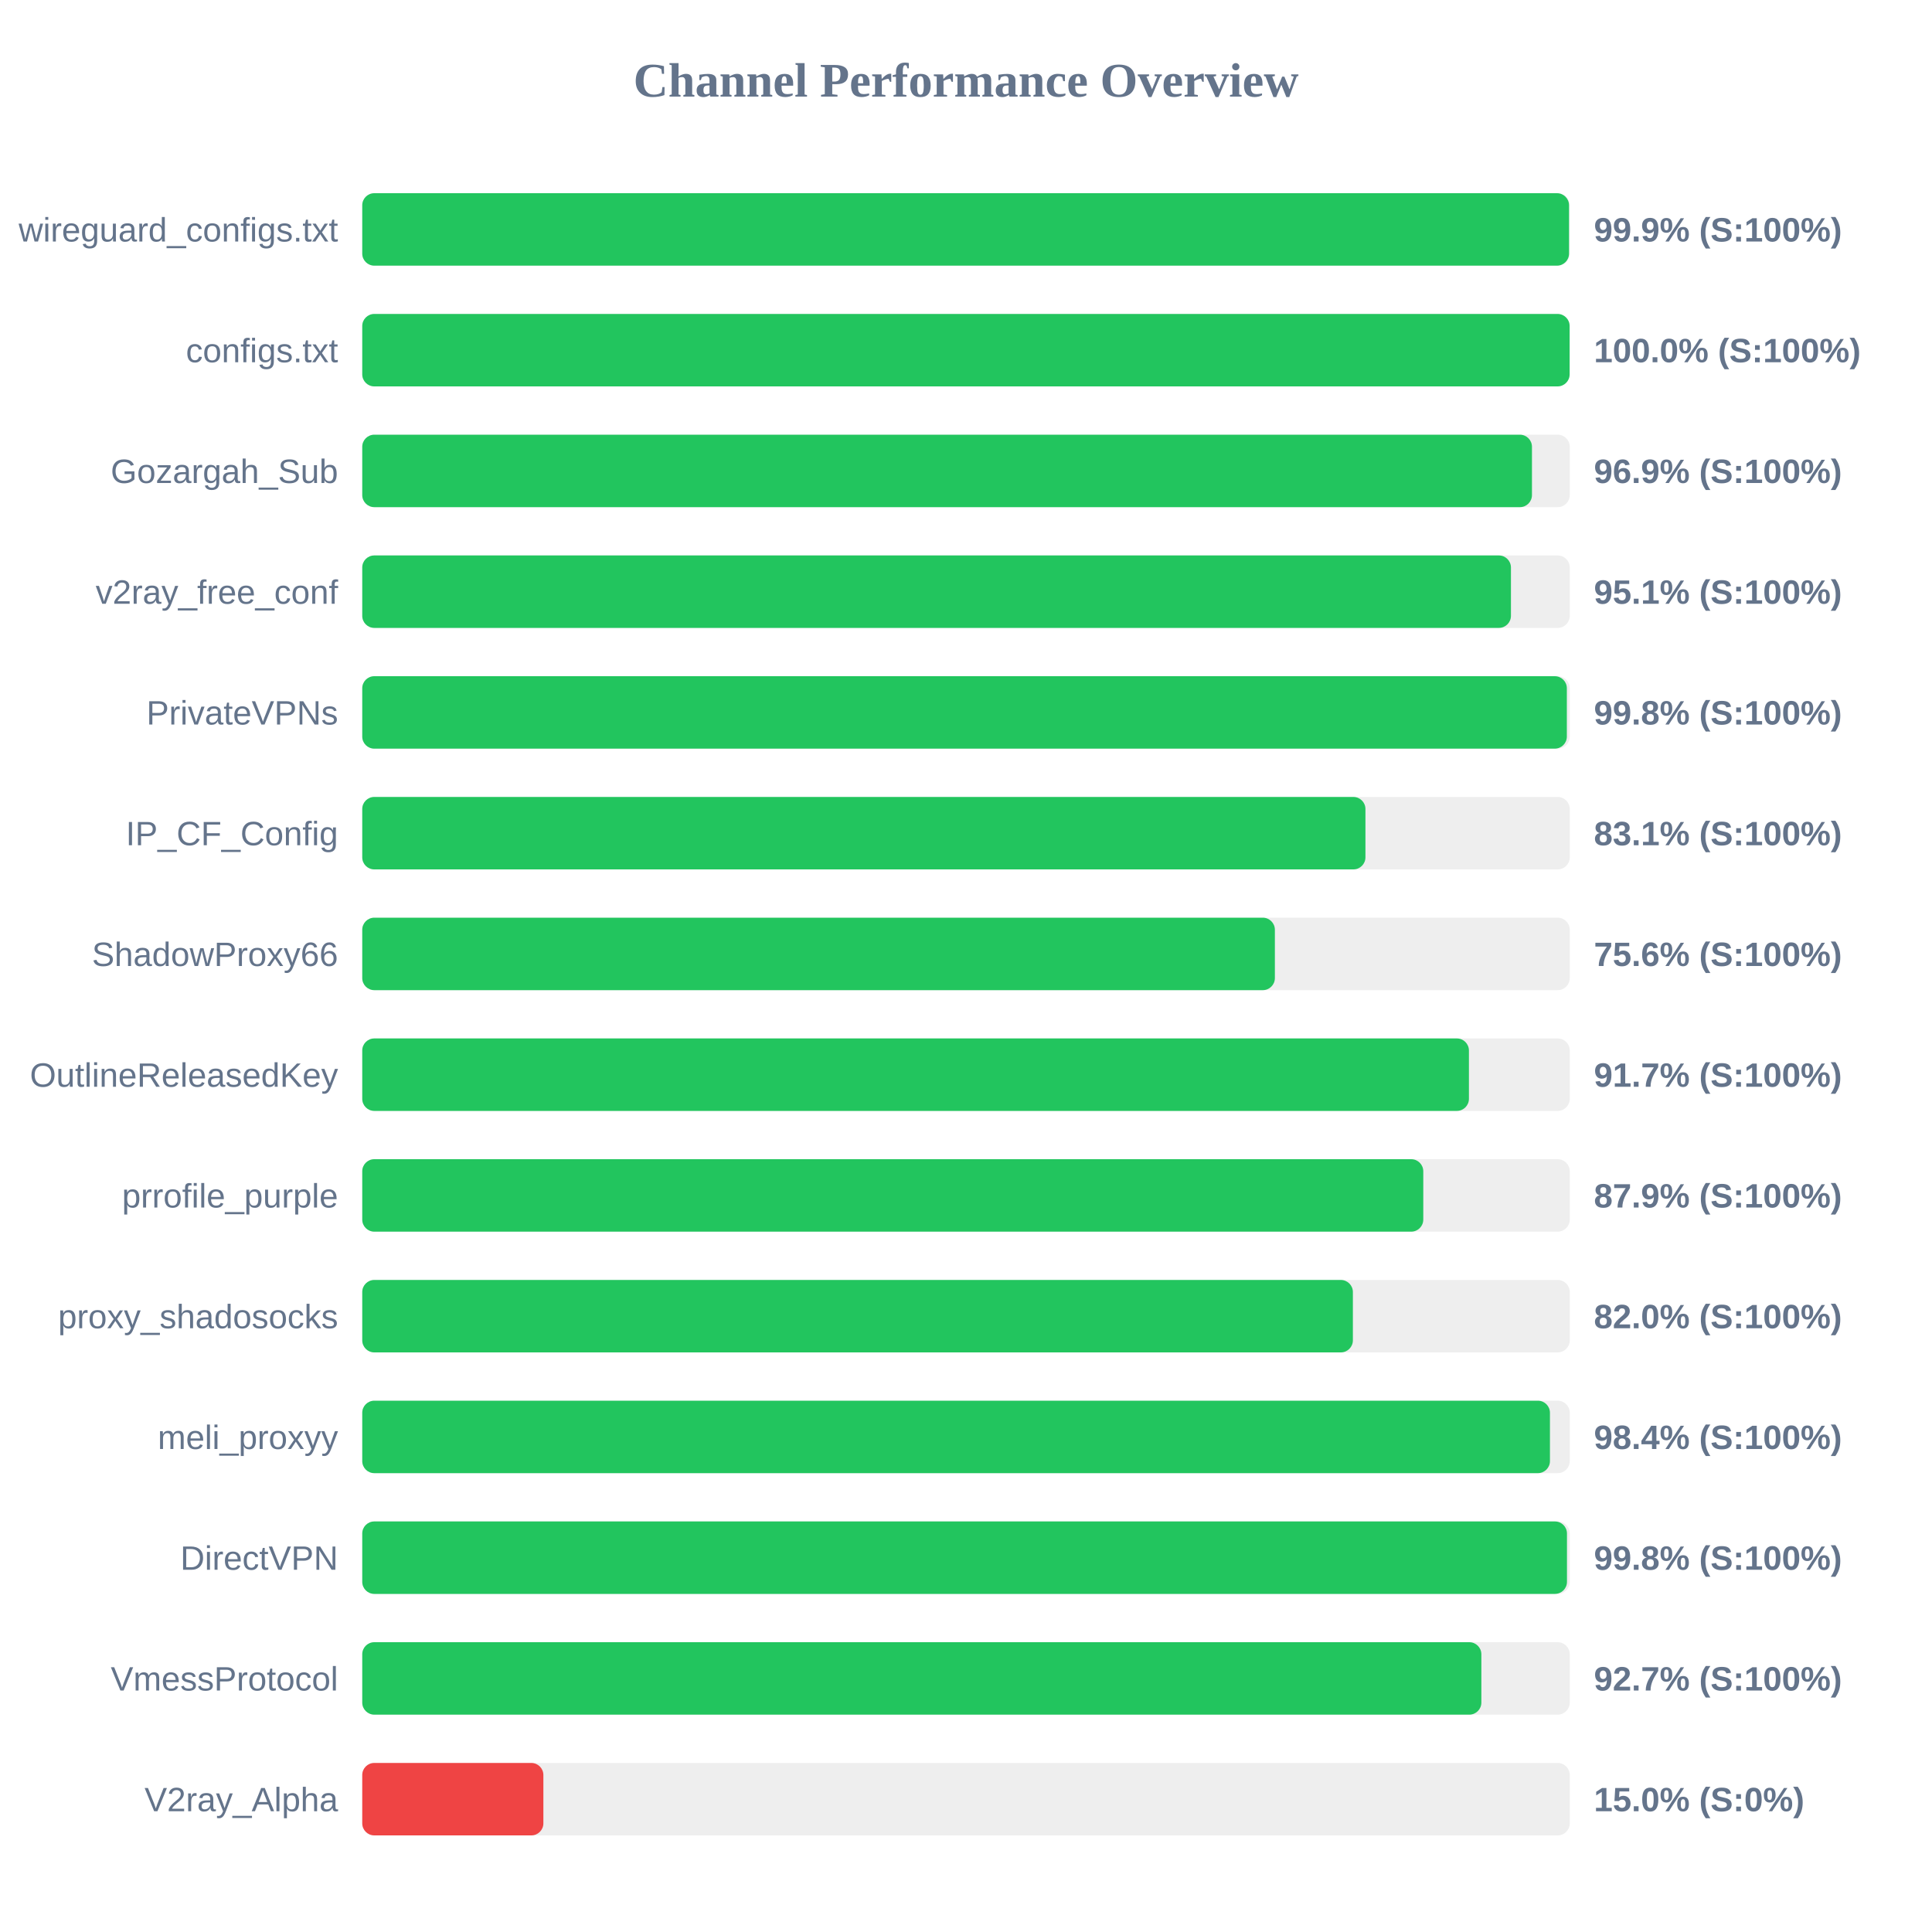
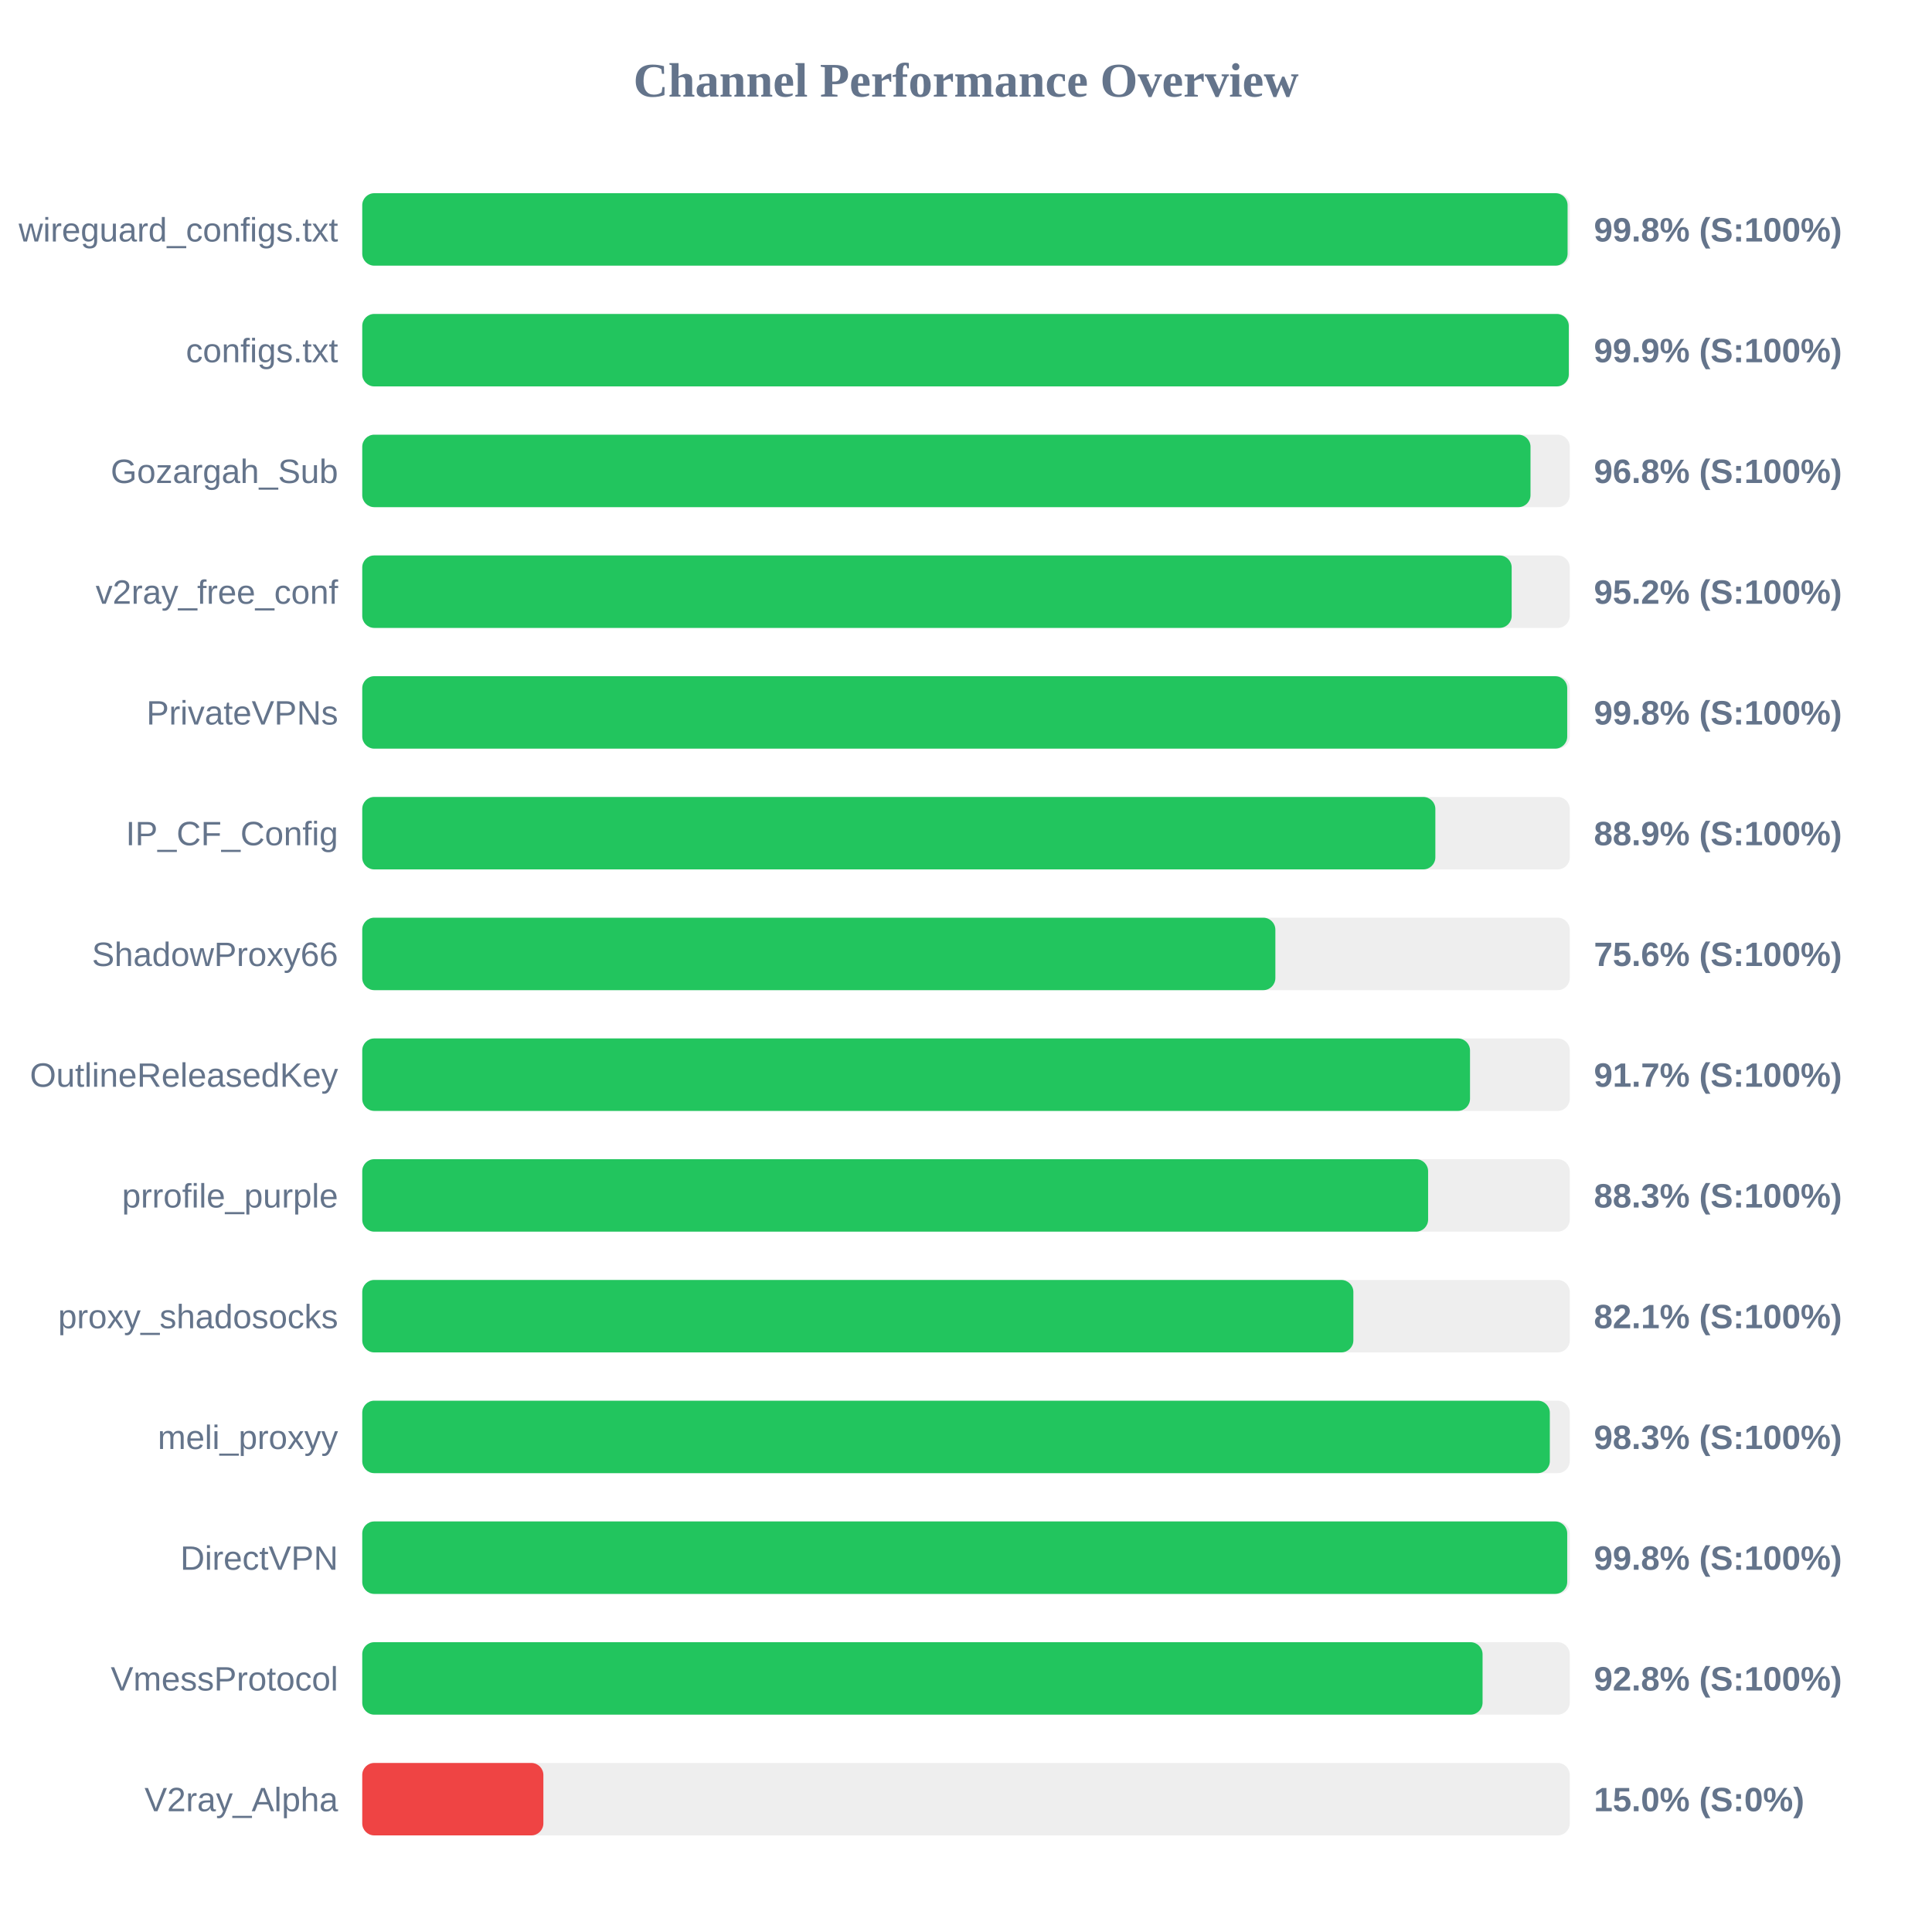
<svg xmlns="http://www.w3.org/2000/svg" width="800" height="800" version="1.1">
  <style>
        .row { font: 14px Arial; fill: #64748b; }
        .score { font: bold 14px Arial; fill: #64748b; }
    </style>
  <text x="400" y="40" text-anchor="middle" font-size="20px" font-weight="bold" fill="#64748b">Channel Performance Overview</text>
  <rect x="150" y="80" width="500" height="30" fill="#eee" rx="5" />
-   <rect x="150" y="80" width="499.7" height="30" fill="#22c55e" rx="5" />
+   <rect x="150" y="80" width="499.1" height="30" fill="#22c55e" rx="5" />
  <text x="140" y="100" text-anchor="end" class="row">wireguard_configs.txt</text>
-   <text x="660" y="100" text-anchor="start" class="score">99.9% (S:100%)</text>
+   <text x="660" y="100" text-anchor="start" class="score">99.8% (S:100%)</text>
  <rect x="150" y="130" width="500" height="30" fill="#eee" rx="5" />
-   <rect x="150" y="130" width="499.95" height="30" fill="#22c55e" rx="5" />
+   <rect x="150" y="130" width="499.6" height="30" fill="#22c55e" rx="5" />
  <text x="140" y="150" text-anchor="end" class="row">configs.txt</text>
-   <text x="660" y="150" text-anchor="start" class="score">100.0% (S:100%)</text>
+   <text x="660" y="150" text-anchor="start" class="score">99.9% (S:100%)</text>
  <rect x="150" y="180" width="500" height="30" fill="#eee" rx="5" />
-   <rect x="150" y="180" width="484.35" height="30" fill="#22c55e" rx="5" />
+   <rect x="150" y="180" width="483.75" height="30" fill="#22c55e" rx="5" />
  <text x="140" y="200" text-anchor="end" class="row">Gozargah_Sub</text>
-   <text x="660" y="200" text-anchor="start" class="score">96.9% (S:100%)</text>
+   <text x="660" y="200" text-anchor="start" class="score">96.8% (S:100%)</text>
  <rect x="150" y="230" width="500" height="30" fill="#eee" rx="5" />
-   <rect x="150" y="230" width="475.65" height="30" fill="#22c55e" rx="5" />
+   <rect x="150" y="230" width="475.95" height="30" fill="#22c55e" rx="5" />
  <text x="140" y="250" text-anchor="end" class="row">v2ray_free_conf</text>
-   <text x="660" y="250" text-anchor="start" class="score">95.1% (S:100%)</text>
+   <text x="660" y="250" text-anchor="start" class="score">95.2% (S:100%)</text>
  <rect x="150" y="280" width="500" height="30" fill="#eee" rx="5" />
-   <rect x="150" y="280" width="498.8" height="30" fill="#22c55e" rx="5" />
+   <rect x="150" y="280" width="498.95" height="30" fill="#22c55e" rx="5" />
  <text x="140" y="300" text-anchor="end" class="row">PrivateVPNs</text>
  <text x="660" y="300" text-anchor="start" class="score">99.8% (S:100%)</text>
  <rect x="150" y="330" width="500" height="30" fill="#eee" rx="5" />
-   <rect x="150" y="330" width="415.4" height="30" fill="#22c55e" rx="5" />
+   <rect x="150" y="330" width="444.35" height="30" fill="#22c55e" rx="5" />
  <text x="140" y="350" text-anchor="end" class="row">IP_CF_Config</text>
-   <text x="660" y="350" text-anchor="start" class="score">83.1% (S:100%)</text>
+   <text x="660" y="350" text-anchor="start" class="score">88.9% (S:100%)</text>
  <rect x="150" y="380" width="500" height="30" fill="#eee" rx="5" />
-   <rect x="150" y="380" width="377.9" height="30" fill="#22c55e" rx="5" />
+   <rect x="150" y="380" width="378.1" height="30" fill="#22c55e" rx="5" />
  <text x="140" y="400" text-anchor="end" class="row">ShadowProxy66</text>
  <text x="660" y="400" text-anchor="start" class="score">75.6% (S:100%)</text>
  <rect x="150" y="430" width="500" height="30" fill="#eee" rx="5" />
-   <rect x="150" y="430" width="458.25" height="30" fill="#22c55e" rx="5" />
+   <rect x="150" y="430" width="458.7" height="30" fill="#22c55e" rx="5" />
  <text x="140" y="450" text-anchor="end" class="row">OutlineReleasedKey</text>
  <text x="660" y="450" text-anchor="start" class="score">91.7% (S:100%)</text>
  <rect x="150" y="480" width="500" height="30" fill="#eee" rx="5" />
-   <rect x="150" y="480" width="439.35" height="30" fill="#22c55e" rx="5" />
+   <rect x="150" y="480" width="441.35" height="30" fill="#22c55e" rx="5" />
  <text x="140" y="500" text-anchor="end" class="row">prrofile_purple</text>
-   <text x="660" y="500" text-anchor="start" class="score">87.9% (S:100%)</text>
+   <text x="660" y="500" text-anchor="start" class="score">88.3% (S:100%)</text>
  <rect x="150" y="530" width="500" height="30" fill="#eee" rx="5" />
-   <rect x="150" y="530" width="410.2" height="30" fill="#22c55e" rx="5" />
+   <rect x="150" y="530" width="410.4" height="30" fill="#22c55e" rx="5" />
  <text x="140" y="550" text-anchor="end" class="row">proxy_shadosocks</text>
-   <text x="660" y="550" text-anchor="start" class="score">82.0% (S:100%)</text>
+   <text x="660" y="550" text-anchor="start" class="score">82.1% (S:100%)</text>
  <rect x="150" y="580" width="500" height="30" fill="#eee" rx="5" />
-   <rect x="150" y="580" width="491.8" height="30" fill="#22c55e" rx="5" />
+   <rect x="150" y="580" width="491.75" height="30" fill="#22c55e" rx="5" />
  <text x="140" y="600" text-anchor="end" class="row">meli_proxyy</text>
-   <text x="660" y="600" text-anchor="start" class="score">98.4% (S:100%)</text>
+   <text x="660" y="600" text-anchor="start" class="score">98.3% (S:100%)</text>
  <rect x="150" y="630" width="500" height="30" fill="#eee" rx="5" />
-   <rect x="150" y="630" width="498.85" height="30" fill="#22c55e" rx="5" />
+   <rect x="150" y="630" width="498.95" height="30" fill="#22c55e" rx="5" />
  <text x="140" y="650" text-anchor="end" class="row">DirectVPN</text>
  <text x="660" y="650" text-anchor="start" class="score">99.8% (S:100%)</text>
  <rect x="150" y="680" width="500" height="30" fill="#eee" rx="5" />
-   <rect x="150" y="680" width="463.4" height="30" fill="#22c55e" rx="5" />
+   <rect x="150" y="680" width="463.9" height="30" fill="#22c55e" rx="5" />
  <text x="140" y="700" text-anchor="end" class="row">VmessProtocol</text>
-   <text x="660" y="700" text-anchor="start" class="score">92.7% (S:100%)</text>
+   <text x="660" y="700" text-anchor="start" class="score">92.8% (S:100%)</text>
  <rect x="150" y="730" width="500" height="30" fill="#eee" rx="5" />
  <rect x="150" y="730" width="75.0" height="30" fill="#ef4444" rx="5" />
  <text x="140" y="750" text-anchor="end" class="row">V2ray_Alpha</text>
  <text x="660" y="750" text-anchor="start" class="score">15.0% (S:0%)</text>
</svg>
